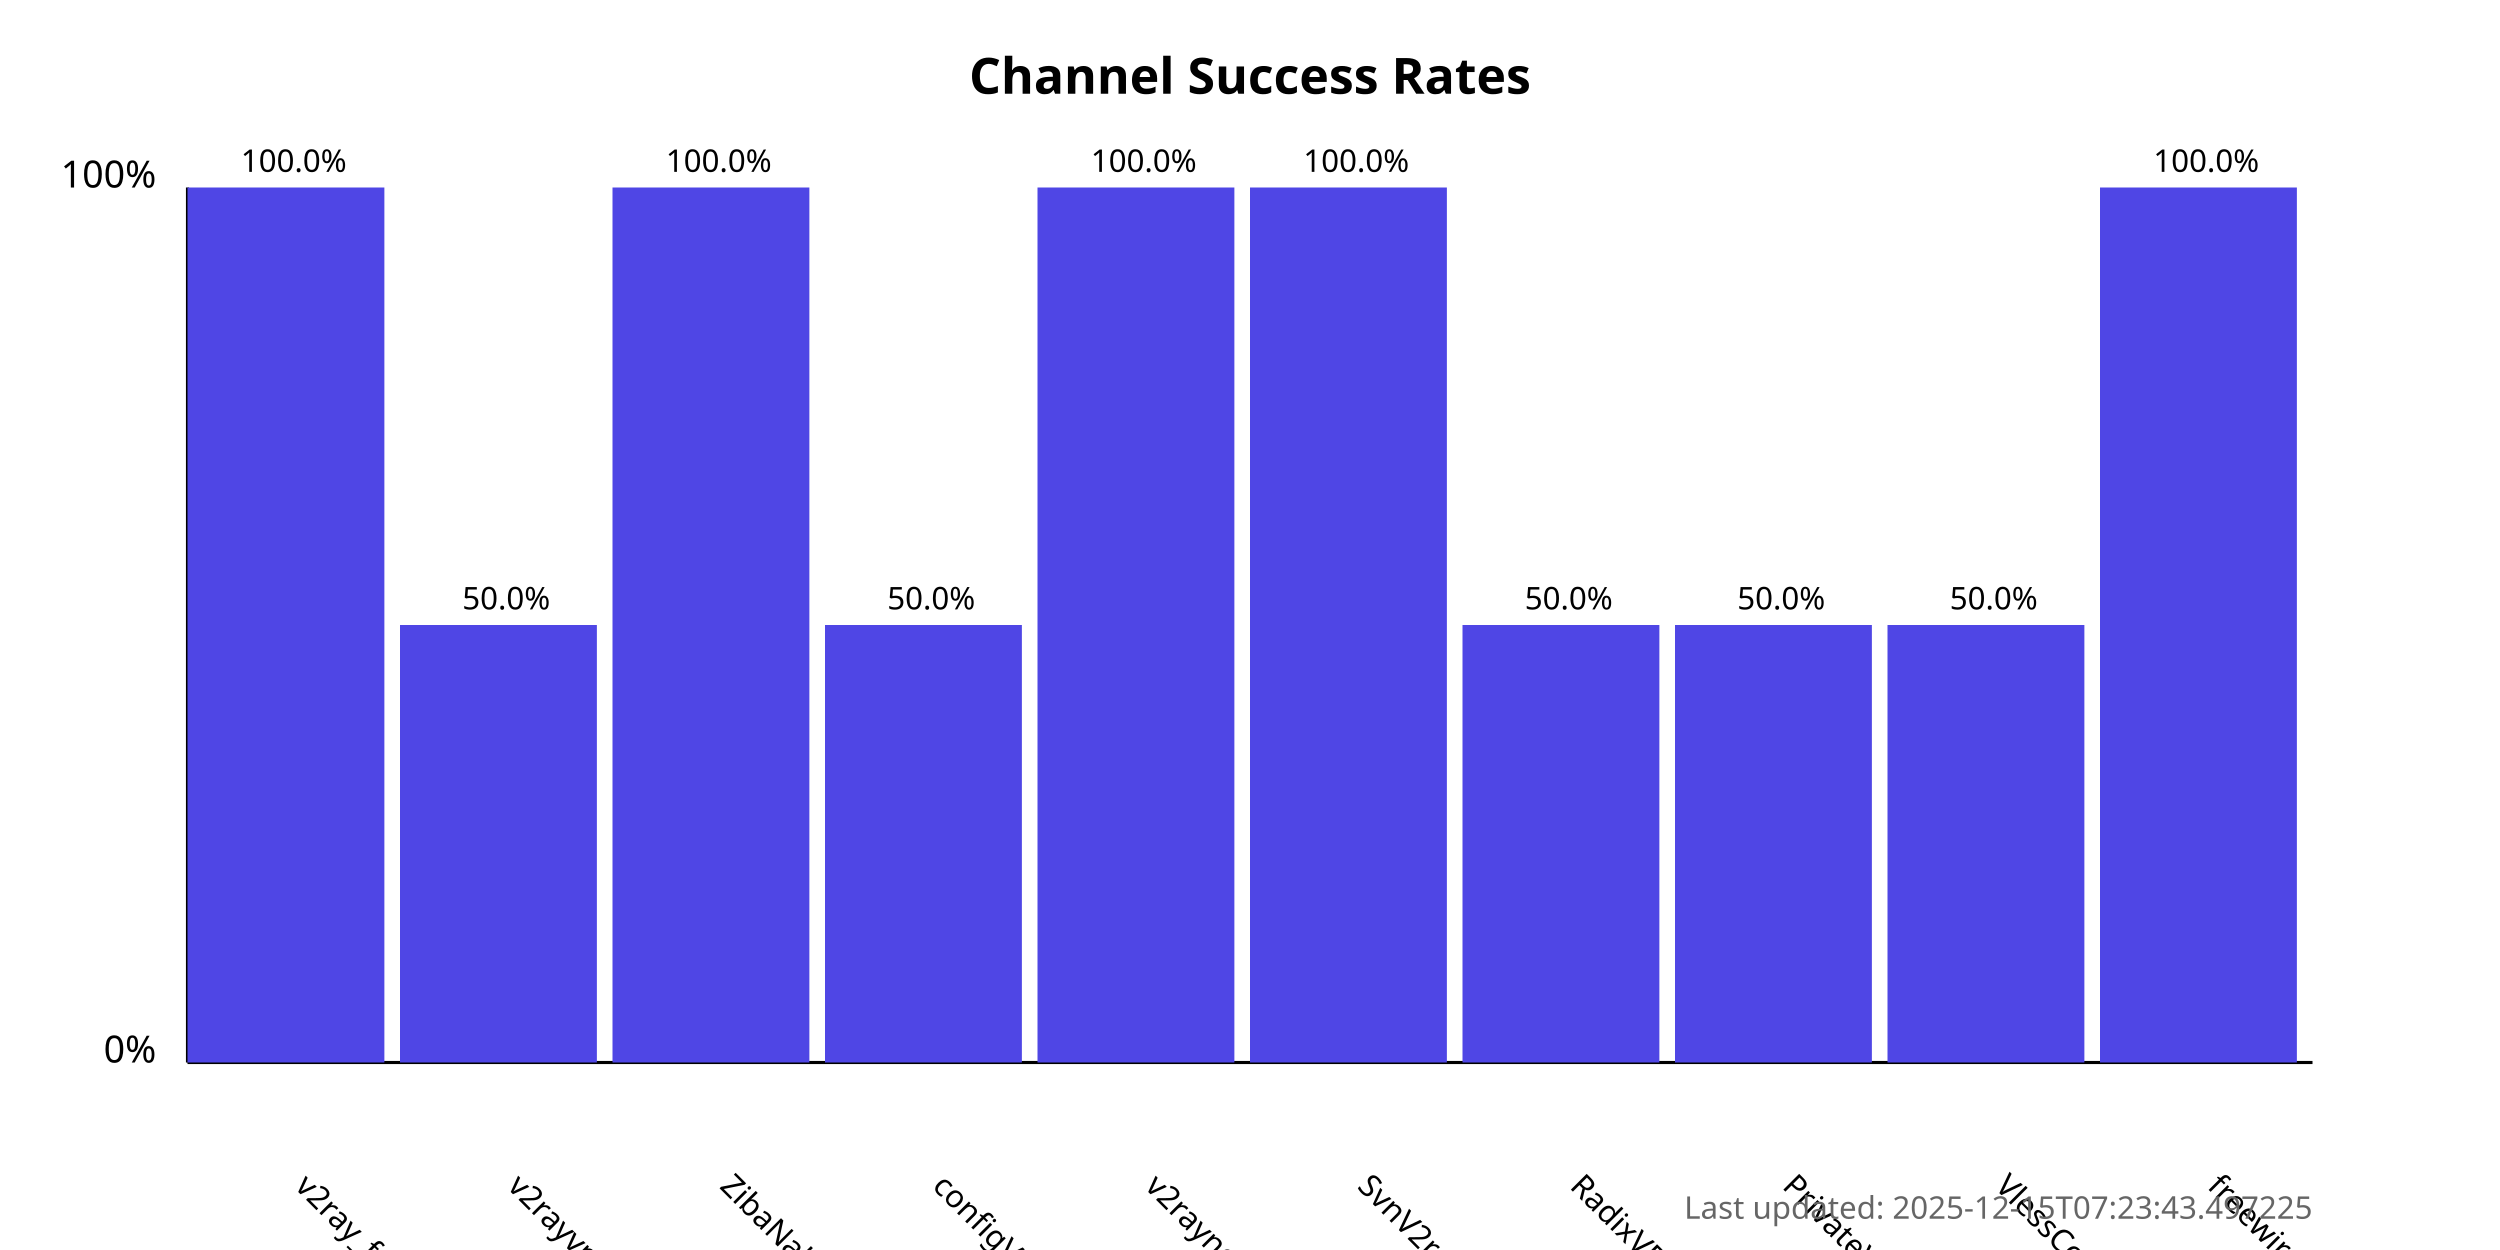
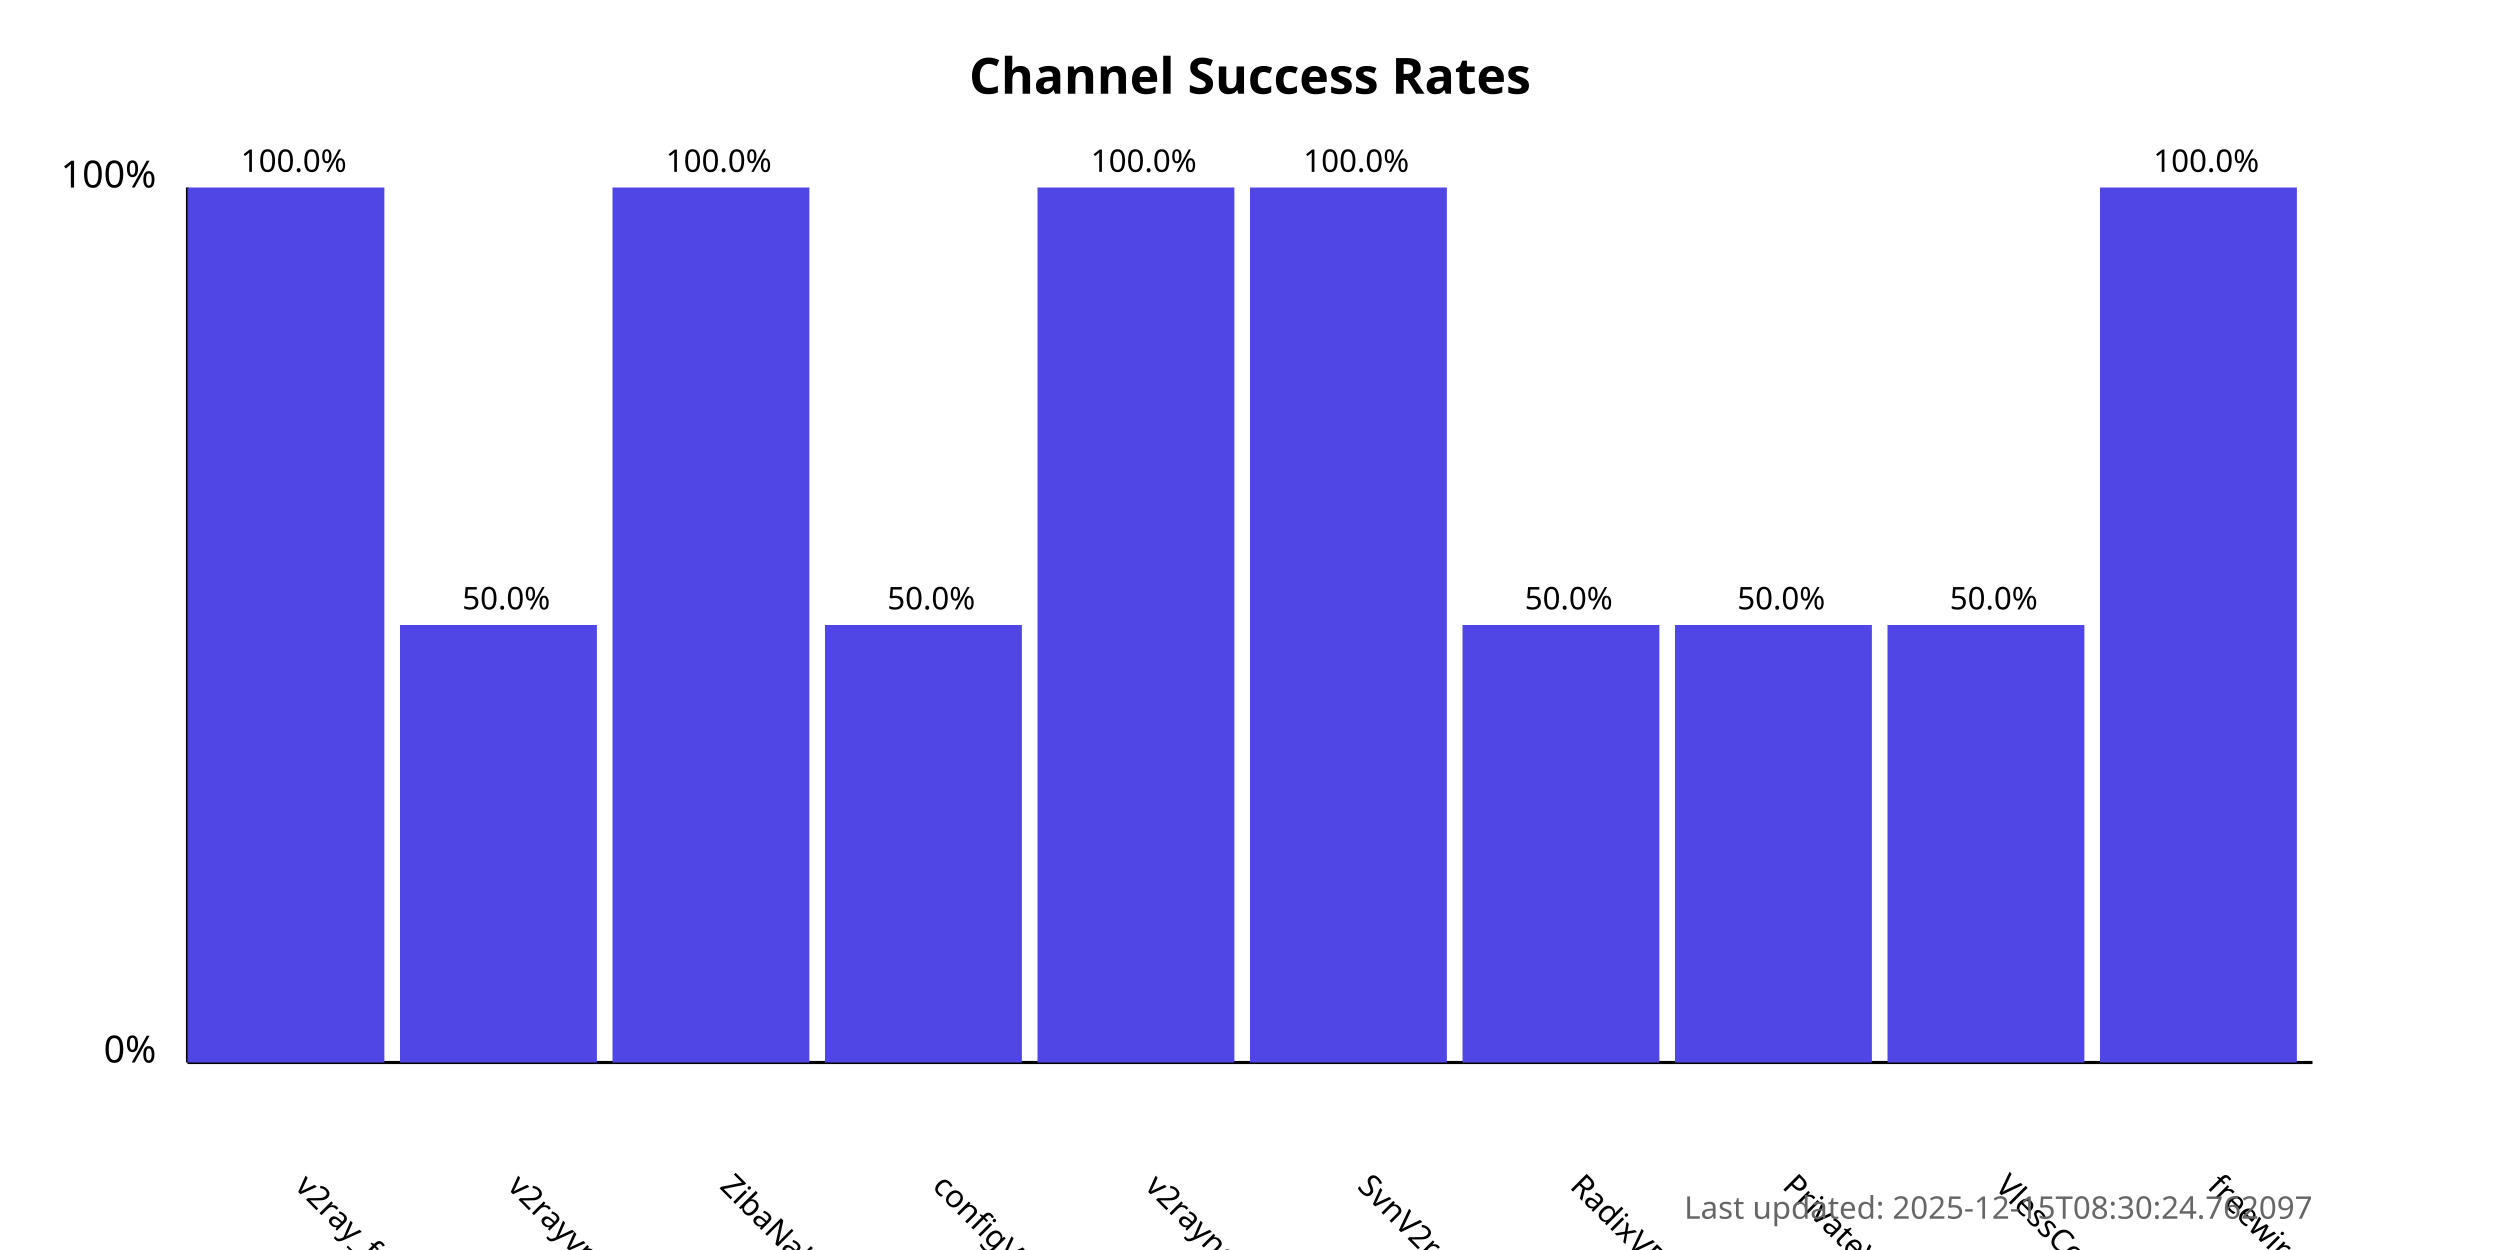
<svg xmlns="http://www.w3.org/2000/svg" width="800" height="400">
  <style>
            .chart-title { font: bold 16px sans-serif; }
            .axis-label { font: 12px sans-serif; }
            .tick-label { font: 10px sans-serif; }
            .bar { fill: #4f46e5; }
            .bar:hover { fill: #6366f1; }
            .timestamp { font: 10px sans-serif; fill: #666; }
        </style>
  <text x="400.0" y="30" text-anchor="middle" class="chart-title">
            Channel Success Rates
        </text>
  <line x1="60" y1="340" x2="60" y2="60" stroke="black" stroke-width="1" />
  <line x1="60" y1="340" x2="740" y2="340" stroke="black" stroke-width="1" />
  <text x="50" y="340" text-anchor="end" class="axis-label">0%</text>
  <text x="50" y="60" text-anchor="end" class="axis-label">100%</text>
  <g>
    <rect x="60" y="60.0" width="63.0" height="280.0" class="bar" />
    <text x="94.0" y="380" transform="rotate(45, 94.0, 380)" text-anchor="start" class="tick-label">
                v2ray_free_conf
            </text>
    <text x="94.0" y="55.0" text-anchor="middle" class="tick-label">
                100.0%
            </text>
  </g>
  <g>
    <rect x="128.0" y="200.0" width="63.0" height="140.0" class="bar" />
    <text x="162.0" y="380" transform="rotate(45, 162.0, 380)" text-anchor="start" class="tick-label">
                v2rayvpno
            </text>
    <text x="162.0" y="195.0" text-anchor="middle" class="tick-label">
                50.0%
            </text>
  </g>
  <g>
    <rect x="196.0" y="60.0" width="63.0" height="280.0" class="bar" />
    <text x="230.0" y="380" transform="rotate(45, 230.0, 380)" text-anchor="start" class="tick-label">
                ZibaNabz
            </text>
    <text x="230.0" y="55.0" text-anchor="middle" class="tick-label">
                100.0%
            </text>
  </g>
  <g>
    <rect x="264.0" y="200.0" width="63.0" height="140.0" class="bar" />
    <text x="298.0" y="380" transform="rotate(45, 298.0, 380)" text-anchor="start" class="tick-label">
                configV2rayForFree
            </text>
    <text x="298.0" y="195.0" text-anchor="middle" class="tick-label">
                50.0%
            </text>
  </g>
  <g>
    <rect x="332.0" y="60.0" width="63.0" height="280.0" class="bar" />
    <text x="366.0" y="380" transform="rotate(45, 366.0, 380)" text-anchor="start" class="tick-label">
                v2rayngvpn
            </text>
    <text x="366.0" y="55.0" text-anchor="middle" class="tick-label">
                100.0%
            </text>
  </g>
  <g>
    <rect x="400.0" y="60.0" width="63.0" height="280.0" class="bar" />
    <text x="434.0" y="380" transform="rotate(45, 434.0, 380)" text-anchor="start" class="tick-label">
                SvnV2ray
            </text>
    <text x="434.0" y="55.0" text-anchor="middle" class="tick-label">
                100.0%
            </text>
  </g>
  <g>
    <rect x="468.0" y="200.0" width="63.0" height="140.0" class="bar" />
    <text x="502.0" y="380" transform="rotate(45, 502.0, 380)" text-anchor="start" class="tick-label">
                RadixVPN
            </text>
    <text x="502.0" y="195.0" text-anchor="middle" class="tick-label">
                50.0%
            </text>
  </g>
  <g>
    <rect x="536.0" y="200.0" width="63.0" height="140.0" class="bar" />
    <text x="570.0" y="380" transform="rotate(45, 570.0, 380)" text-anchor="start" class="tick-label">
                PrivateVPNs
            </text>
    <text x="570.0" y="195.0" text-anchor="middle" class="tick-label">
                50.0%
            </text>
  </g>
  <g>
    <rect x="604.0" y="200.0" width="63.0" height="140.0" class="bar" />
    <text x="638.0" y="380" transform="rotate(45, 638.0, 380)" text-anchor="start" class="tick-label">
                VlessConfig
            </text>
    <text x="638.0" y="195.0" text-anchor="middle" class="tick-label">
                50.0%
            </text>
  </g>
  <g>
    <rect x="672.0" y="60.0" width="63.0" height="280.0" class="bar" />
    <text x="706.0" y="380" transform="rotate(45, 706.0, 380)" text-anchor="start" class="tick-label">
                freewireguard
            </text>
    <text x="706.0" y="55.0" text-anchor="middle" class="tick-label">
                100.0%
            </text>
  </g>
  <text x="740" y="390" text-anchor="end" class="timestamp">
-             Last updated: 2025-12-15T07:23:43.497225
+             Last updated: 2025-12-15T08:30:24.762097
        </text>
</svg>
